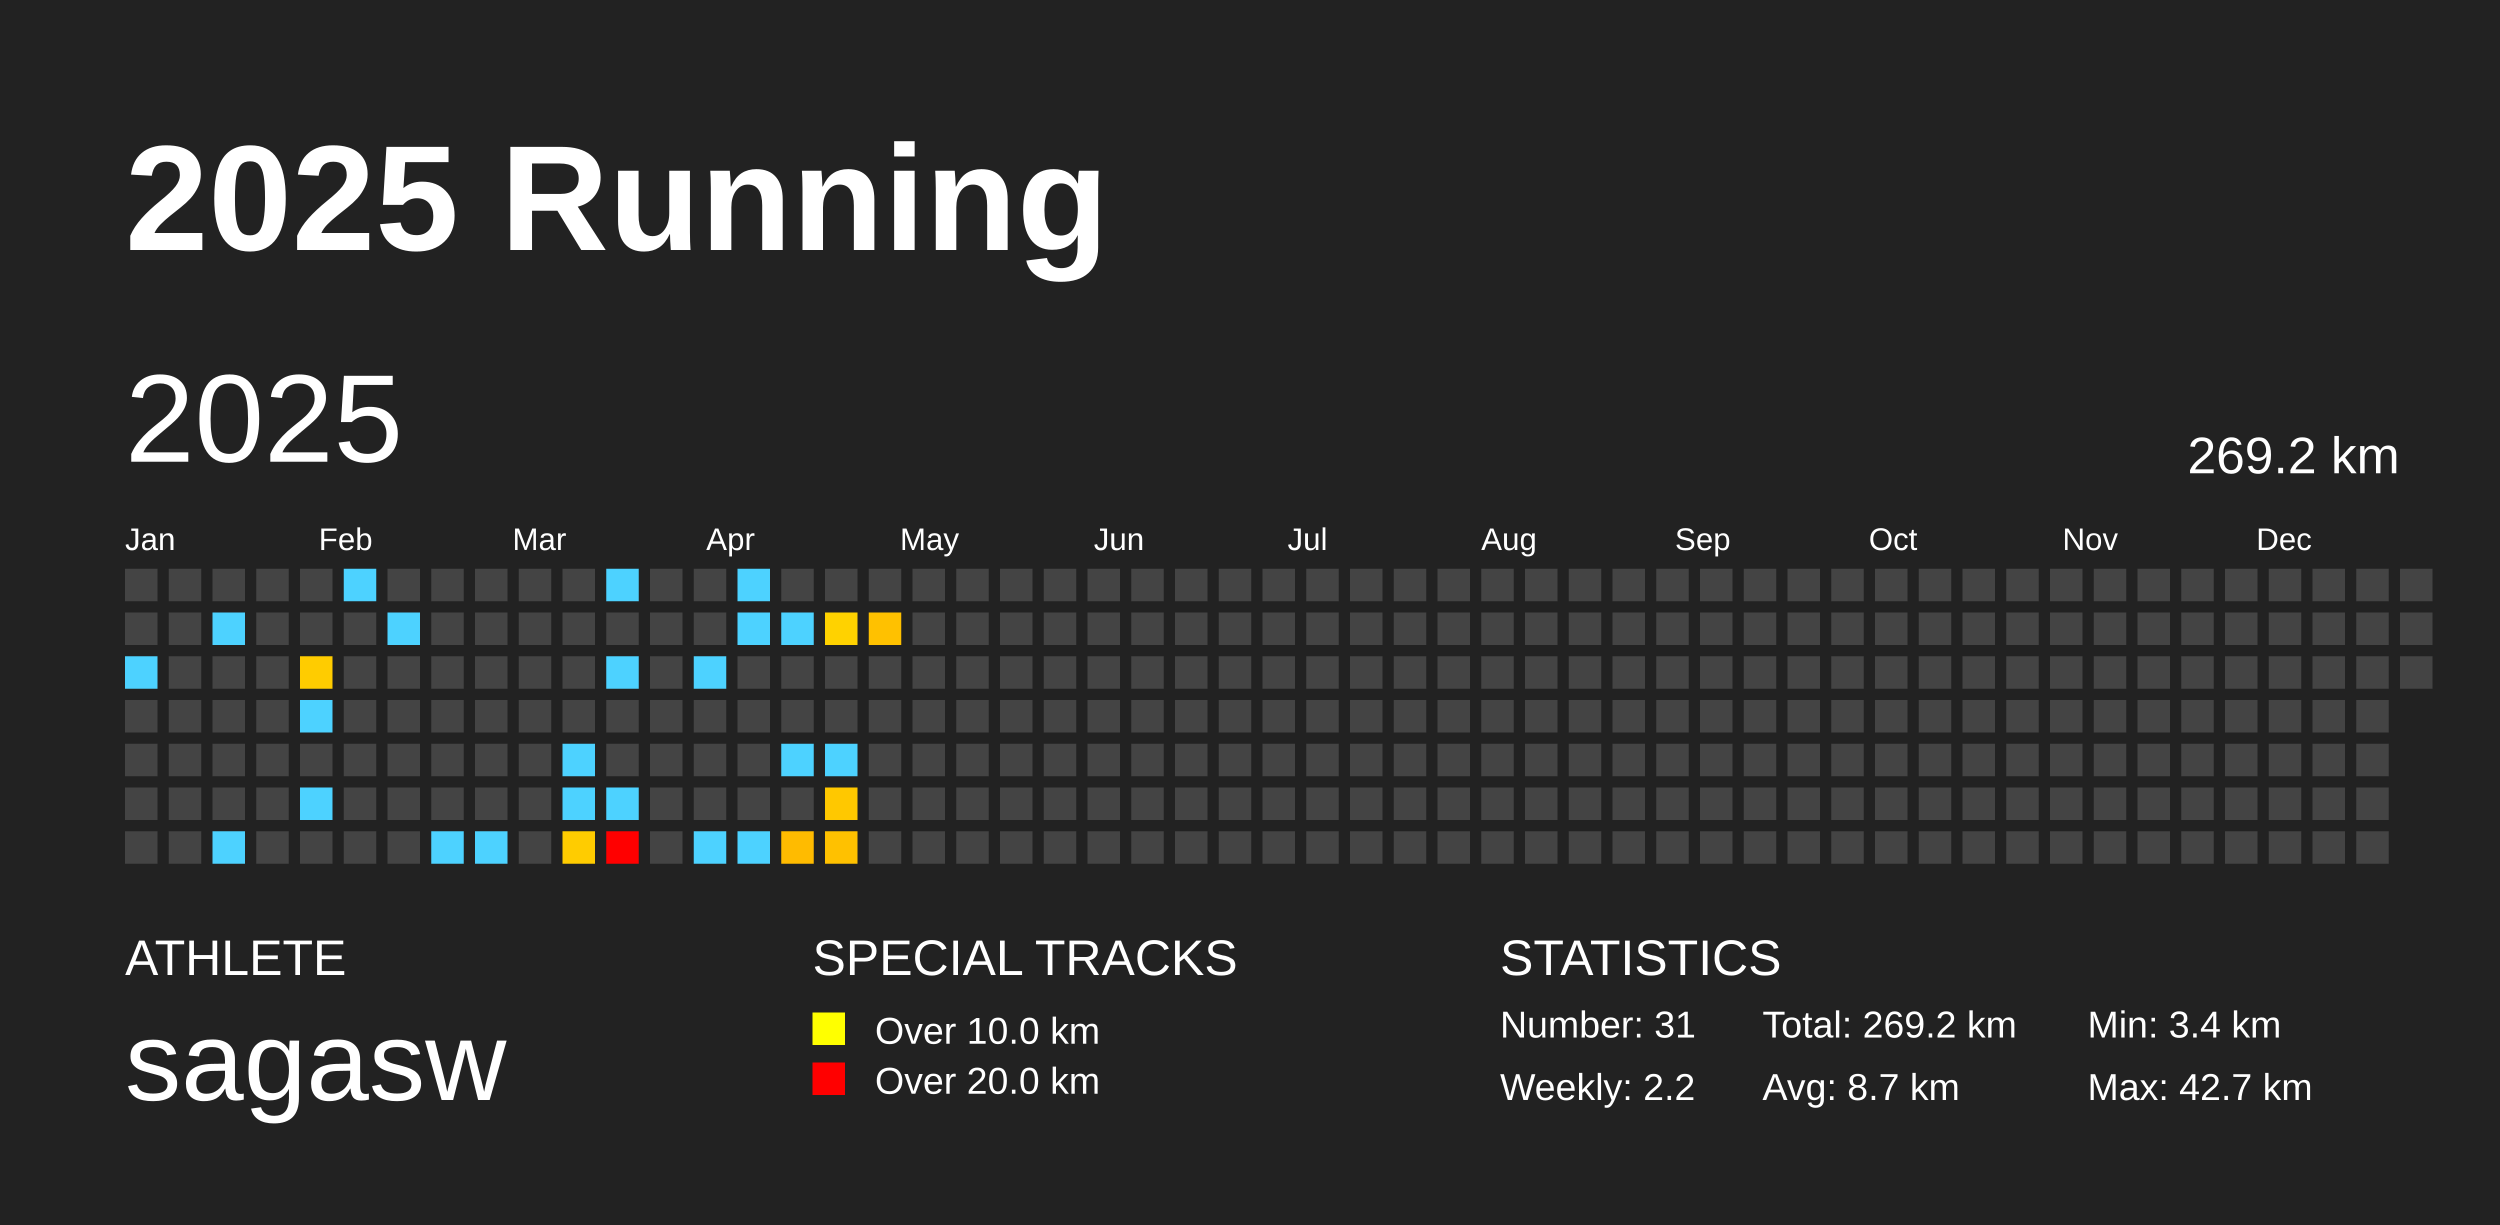
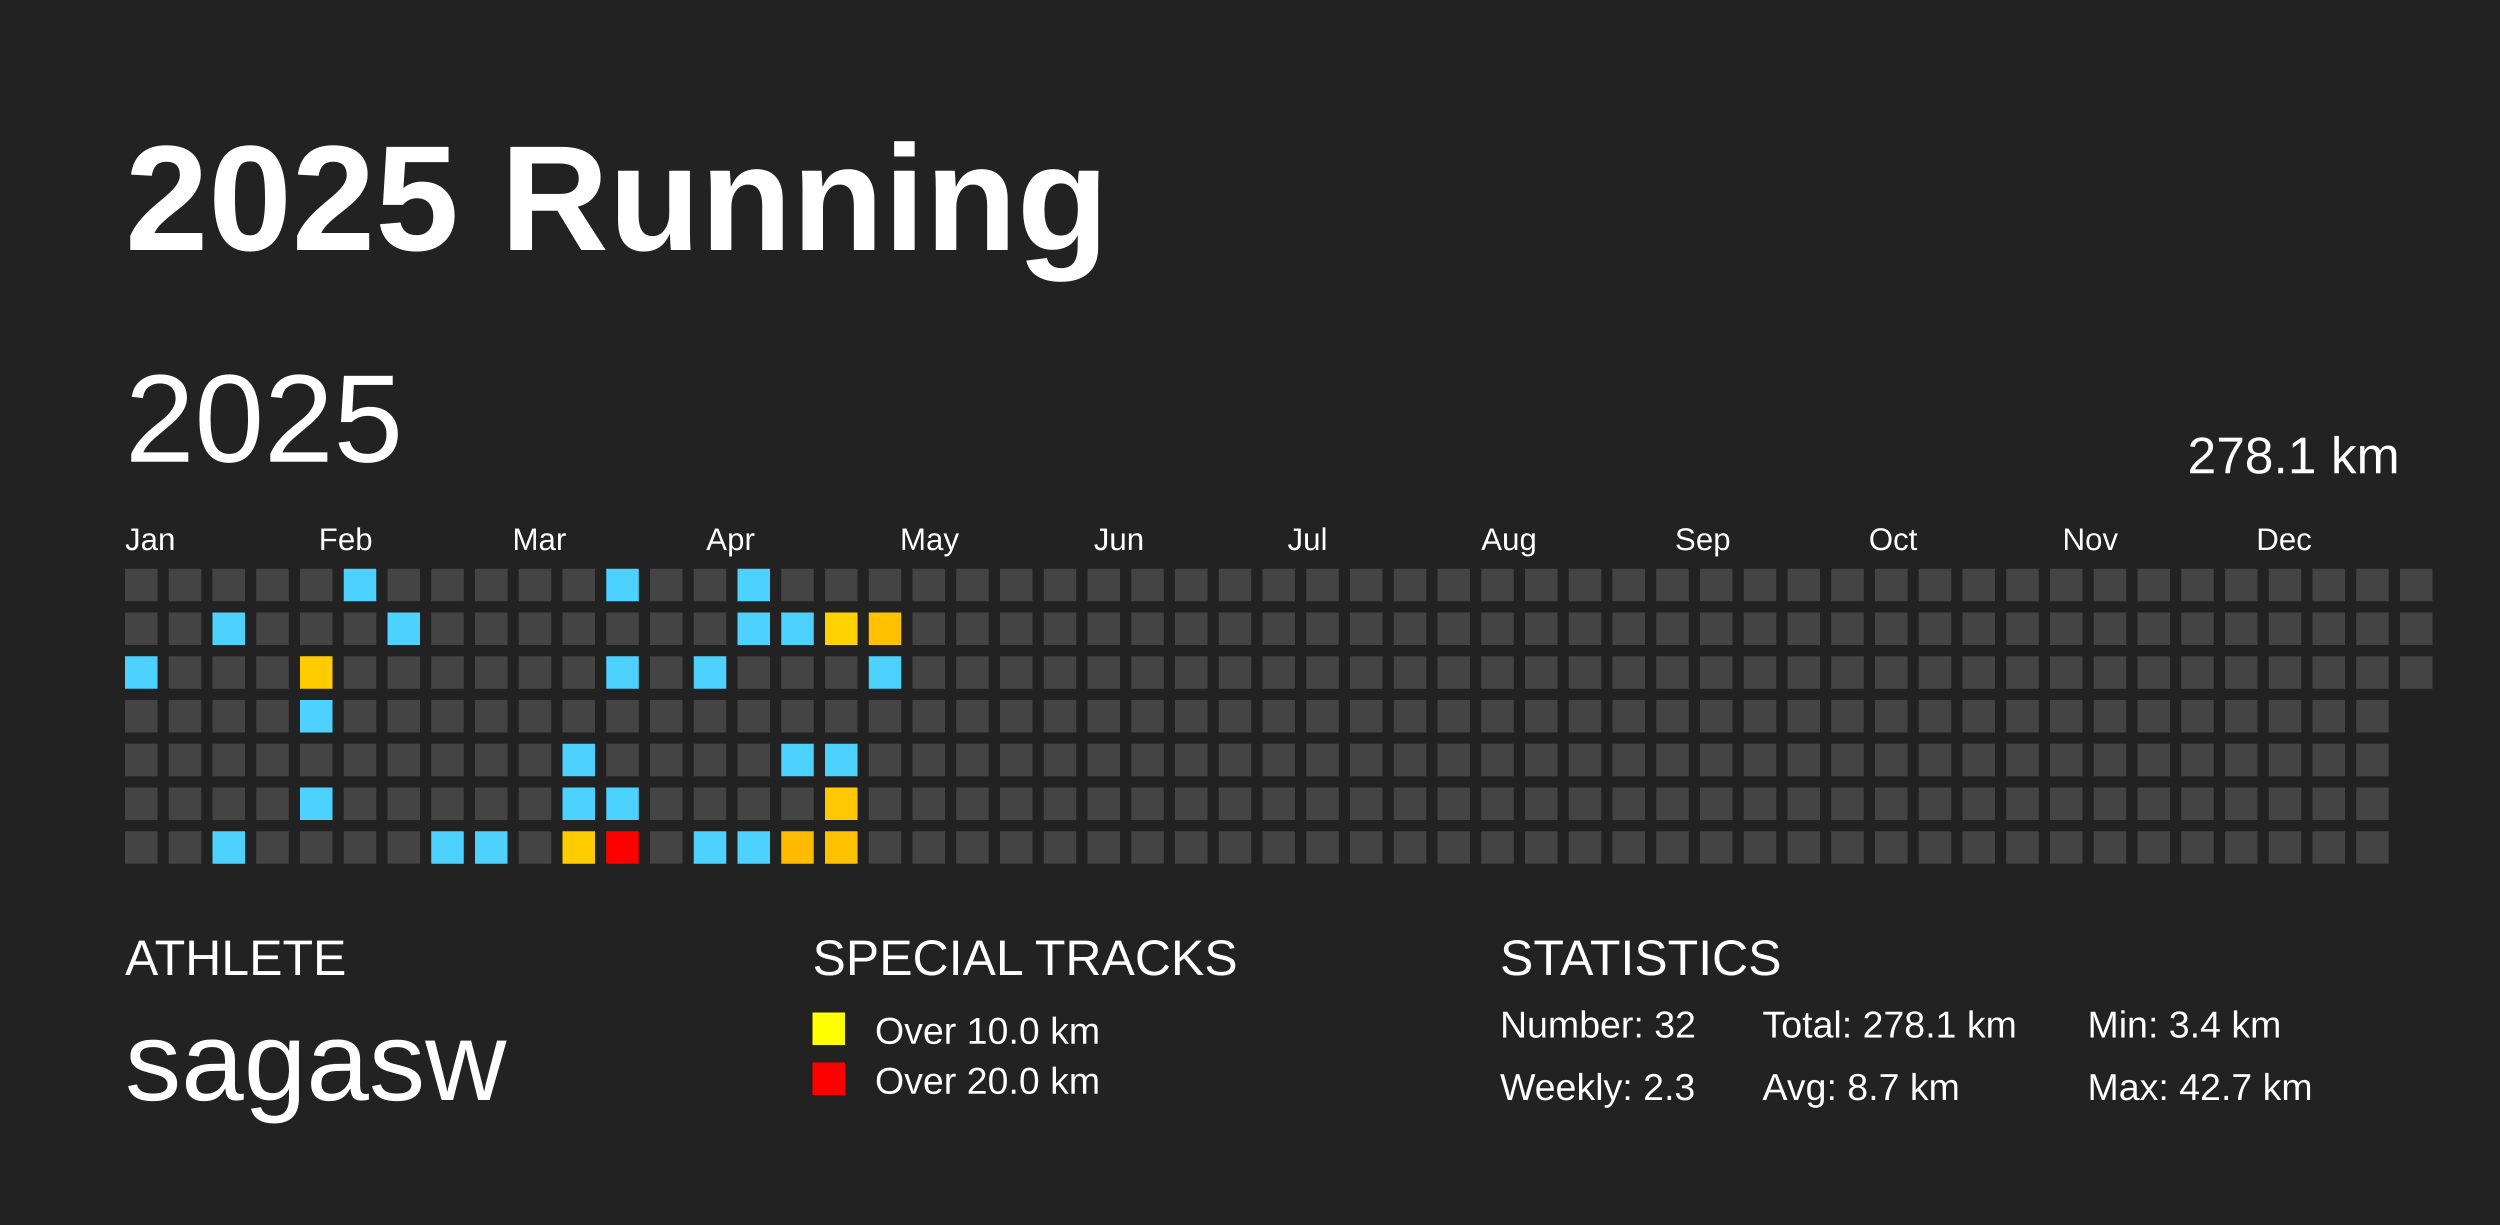
<svg xmlns="http://www.w3.org/2000/svg" baseProfile="full" height="98mm" version="1.1" viewBox="0,0,200,98" width="200mm">
  <defs />
  <rect fill="#222222" height="98" width="200" x="0" y="0" />
  <text fill="#FFFFFF" style="font-size:12px; font-family:Arial; font-weight:bold;" x="10" y="20">2025 Running</text>
  <text fill="#FFFFFF" style="font-size:4px; font-family:Arial" x="10" y="78">ATHLETE</text>
  <text fill="#FFFFFF" style="font-size:9px; font-family:Arial" x="10" y="88">sagasw</text>
  <text fill="#FFFFFF" style="font-size:4px; font-family:Arial" x="65" y="78">SPECIAL TRACKS</text>
  <rect fill="yellow" height="2.6" width="2.6" x="65" y="81" />
  <text fill="#FFFFFF" style="font-size:3px; font-family:Arial" x="70" y="83.5">Over 10.0 km</text>
  <rect fill="red" height="2.6" width="2.6" x="65" y="85" />
  <text fill="#FFFFFF" style="font-size:3px; font-family:Arial" x="70" y="87.5">Over 20.0 km</text>
  <text fill="#FFFFFF" style="font-size:4px; font-family:Arial" x="120" y="78">STATISTICS</text>
-   <text fill="#FFFFFF" style="font-size:3px; font-family:Arial" x="120" y="83">Number: 31</text>
-   <text fill="#FFFFFF" style="font-size:3px; font-family:Arial" x="120" y="88">Weekly: 2.2</text>
-   <text fill="#FFFFFF" style="font-size:3px; font-family:Arial" x="141" y="83">Total: 269.2 km</text>
+   <text fill="#FFFFFF" style="font-size:3px; font-family:Arial" x="120" y="83">Number: 32</text>
+   <text fill="#FFFFFF" style="font-size:3px; font-family:Arial" x="120" y="88">Weekly: 2.3</text>
+   <text fill="#FFFFFF" style="font-size:3px; font-family:Arial" x="141" y="83">Total: 278.1 km</text>
  <text fill="#FFFFFF" style="font-size:3px; font-family:Arial" x="141" y="88">Avg: 8.7 km</text>
  <text fill="#FFFFFF" style="font-size:3px; font-family:Arial" x="167" y="83">Min: 3.4 km</text>
  <text fill="#FFFFFF" style="font-size:3px; font-family:Arial" x="167" y="88">Max: 42.7 km</text>
  <text dominant-baseline="hanging" fill="#FFFFFF" style="font-size:10.0px; font-family:Arial;" x="10" y="30">2025</text>
-   <text dominant-baseline="hanging" fill="#FFFFFF" style="font-size:4.125px; font-family:Arial;" x="175" y="35">269.2 km</text>
+   <text dominant-baseline="hanging" fill="#FFFFFF" style="font-size:4.125px; font-family:Arial;" x="175" y="35">278.1 km</text>
  <text fill="#FFFFFF" style="font-size:2.5px; font-family:Arial" x="10.0" y="44">Jan</text>
  <text fill="#FFFFFF" style="font-size:2.5px; font-family:Arial" x="25.5" y="44">Feb</text>
  <text fill="#FFFFFF" style="font-size:2.5px; font-family:Arial" x="41.0" y="44">Mar</text>
  <text fill="#FFFFFF" style="font-size:2.5px; font-family:Arial" x="56.5" y="44">Apr</text>
  <text fill="#FFFFFF" style="font-size:2.5px; font-family:Arial" x="72.0" y="44">May</text>
  <text fill="#FFFFFF" style="font-size:2.5px; font-family:Arial" x="87.5" y="44">Jun</text>
  <text fill="#FFFFFF" style="font-size:2.5px; font-family:Arial" x="103.0" y="44">Jul</text>
  <text fill="#FFFFFF" style="font-size:2.5px; font-family:Arial" x="118.5" y="44">Aug</text>
  <text fill="#FFFFFF" style="font-size:2.5px; font-family:Arial" x="134.0" y="44">Sep</text>
  <text fill="#FFFFFF" style="font-size:2.5px; font-family:Arial" x="149.5" y="44">Oct</text>
  <text fill="#FFFFFF" style="font-size:2.5px; font-family:Arial" x="165.0" y="44">Nov</text>
  <text fill="#FFFFFF" style="font-size:2.5px; font-family:Arial" x="180.5" y="44">Dec</text>
  <rect fill="#444444" height="2.6" width="2.6" x="10.0" y="45.5" />
  <rect fill="#444444" height="2.6" width="2.6" x="10.0" y="49.0" />
  <rect fill="#4dd2ff" height="2.6" width="2.6" x="10.0" y="52.5" />
  <rect fill="#444444" height="2.6" width="2.6" x="10.0" y="56.0" />
  <rect fill="#444444" height="2.6" width="2.6" x="10.0" y="59.5" />
  <rect fill="#444444" height="2.6" width="2.6" x="10.0" y="63.0" />
  <rect fill="#444444" height="2.6" width="2.6" x="10.0" y="66.5" />
  <rect fill="#444444" height="2.6" width="2.6" x="13.5" y="45.5" />
  <rect fill="#444444" height="2.6" width="2.6" x="13.5" y="49.0" />
  <rect fill="#444444" height="2.6" width="2.6" x="13.5" y="52.5" />
  <rect fill="#444444" height="2.6" width="2.6" x="13.5" y="56.0" />
  <rect fill="#444444" height="2.6" width="2.6" x="13.5" y="59.5" />
  <rect fill="#444444" height="2.6" width="2.6" x="13.5" y="63.0" />
  <rect fill="#444444" height="2.6" width="2.6" x="13.5" y="66.5" />
  <rect fill="#444444" height="2.6" width="2.6" x="17.0" y="45.5" />
  <rect fill="#4dd2ff" height="2.6" width="2.6" x="17.0" y="49.0" />
  <rect fill="#444444" height="2.6" width="2.6" x="17.0" y="52.5" />
  <rect fill="#444444" height="2.6" width="2.6" x="17.0" y="56.0" />
  <rect fill="#444444" height="2.6" width="2.6" x="17.0" y="59.5" />
  <rect fill="#444444" height="2.6" width="2.6" x="17.0" y="63.0" />
  <rect fill="#4dd2ff" height="2.6" width="2.6" x="17.0" y="66.5" />
  <rect fill="#444444" height="2.6" width="2.6" x="20.5" y="45.5" />
  <rect fill="#444444" height="2.6" width="2.6" x="20.5" y="49.0" />
  <rect fill="#444444" height="2.6" width="2.6" x="20.5" y="52.5" />
  <rect fill="#444444" height="2.6" width="2.6" x="20.5" y="56.0" />
  <rect fill="#444444" height="2.6" width="2.6" x="20.5" y="59.5" />
  <rect fill="#444444" height="2.6" width="2.6" x="20.5" y="63.0" />
  <rect fill="#444444" height="2.6" width="2.6" x="20.5" y="66.5" />
  <rect fill="#444444" height="2.6" width="2.6" x="24.0" y="45.5" />
  <rect fill="#444444" height="2.6" width="2.6" x="24.0" y="49.0" />
  <rect fill="#ffcc00" height="2.6" width="2.6" x="24.0" y="52.5" />
  <rect fill="#4dd2ff" height="2.6" width="2.6" x="24.0" y="56.0" />
  <rect fill="#444444" height="2.6" width="2.6" x="24.0" y="59.5" />
  <rect fill="#4dd2ff" height="2.6" width="2.6" x="24.0" y="63.0" />
  <rect fill="#444444" height="2.6" width="2.6" x="24.0" y="66.5" />
  <rect fill="#4dd2ff" height="2.6" width="2.6" x="27.5" y="45.5" />
  <rect fill="#444444" height="2.6" width="2.6" x="27.5" y="49.0" />
  <rect fill="#444444" height="2.6" width="2.6" x="27.5" y="52.5" />
  <rect fill="#444444" height="2.6" width="2.6" x="27.5" y="56.0" />
  <rect fill="#444444" height="2.6" width="2.6" x="27.5" y="59.5" />
  <rect fill="#444444" height="2.6" width="2.6" x="27.5" y="63.0" />
  <rect fill="#444444" height="2.6" width="2.6" x="27.5" y="66.5" />
  <rect fill="#444444" height="2.6" width="2.6" x="31.0" y="45.5" />
  <rect fill="#4dd2ff" height="2.6" width="2.6" x="31.0" y="49.0" />
  <rect fill="#444444" height="2.6" width="2.6" x="31.0" y="52.5" />
  <rect fill="#444444" height="2.6" width="2.6" x="31.0" y="56.0" />
  <rect fill="#444444" height="2.6" width="2.6" x="31.0" y="59.5" />
  <rect fill="#444444" height="2.6" width="2.6" x="31.0" y="63.0" />
  <rect fill="#444444" height="2.6" width="2.6" x="31.0" y="66.5" />
  <rect fill="#444444" height="2.6" width="2.6" x="34.5" y="45.5" />
  <rect fill="#444444" height="2.6" width="2.6" x="34.5" y="49.0" />
  <rect fill="#444444" height="2.6" width="2.6" x="34.5" y="52.5" />
  <rect fill="#444444" height="2.6" width="2.6" x="34.5" y="56.0" />
  <rect fill="#444444" height="2.6" width="2.6" x="34.5" y="59.5" />
  <rect fill="#444444" height="2.6" width="2.6" x="34.5" y="63.0" />
  <rect fill="#4dd2ff" height="2.6" width="2.6" x="34.5" y="66.5" />
  <rect fill="#444444" height="2.6" width="2.6" x="38.0" y="45.5" />
  <rect fill="#444444" height="2.6" width="2.6" x="38.0" y="49.0" />
  <rect fill="#444444" height="2.6" width="2.6" x="38.0" y="52.5" />
  <rect fill="#444444" height="2.6" width="2.6" x="38.0" y="56.0" />
  <rect fill="#444444" height="2.6" width="2.6" x="38.0" y="59.5" />
  <rect fill="#444444" height="2.6" width="2.6" x="38.0" y="63.0" />
  <rect fill="#4dd2ff" height="2.6" width="2.6" x="38.0" y="66.5" />
  <rect fill="#444444" height="2.6" width="2.6" x="41.5" y="45.5" />
  <rect fill="#444444" height="2.6" width="2.6" x="41.5" y="49.0" />
  <rect fill="#444444" height="2.6" width="2.6" x="41.5" y="52.5" />
  <rect fill="#444444" height="2.6" width="2.6" x="41.5" y="56.0" />
  <rect fill="#444444" height="2.6" width="2.6" x="41.5" y="59.5" />
  <rect fill="#444444" height="2.6" width="2.6" x="41.5" y="63.0" />
  <rect fill="#444444" height="2.6" width="2.6" x="41.5" y="66.5" />
  <rect fill="#444444" height="2.6" width="2.6" x="45.0" y="45.5" />
  <rect fill="#444444" height="2.6" width="2.6" x="45.0" y="49.0" />
  <rect fill="#444444" height="2.6" width="2.6" x="45.0" y="52.5" />
  <rect fill="#444444" height="2.6" width="2.6" x="45.0" y="56.0" />
  <rect fill="#4dd2ff" height="2.6" width="2.6" x="45.0" y="59.5" />
  <rect fill="#4dd2ff" height="2.6" width="2.6" x="45.0" y="63.0" />
  <rect fill="#ffcc00" height="2.6" width="2.6" x="45.0" y="66.5" />
  <rect fill="#4dd2ff" height="2.6" width="2.6" x="48.5" y="45.5" />
  <rect fill="#444444" height="2.6" width="2.6" x="48.5" y="49.0" />
  <rect fill="#4dd2ff" height="2.6" width="2.6" x="48.5" y="52.5" />
  <rect fill="#444444" height="2.6" width="2.6" x="48.5" y="56.0" />
  <rect fill="#444444" height="2.6" width="2.6" x="48.5" y="59.5" />
  <rect fill="#4dd2ff" height="2.6" width="2.6" x="48.5" y="63.0" />
  <rect fill="red" height="2.6" width="2.6" x="48.5" y="66.5" />
  <rect fill="#444444" height="2.6" width="2.6" x="52.0" y="45.5" />
  <rect fill="#444444" height="2.6" width="2.6" x="52.0" y="49.0" />
  <rect fill="#444444" height="2.6" width="2.6" x="52.0" y="52.5" />
  <rect fill="#444444" height="2.6" width="2.6" x="52.0" y="56.0" />
  <rect fill="#444444" height="2.6" width="2.6" x="52.0" y="59.5" />
  <rect fill="#444444" height="2.6" width="2.6" x="52.0" y="63.0" />
  <rect fill="#444444" height="2.6" width="2.6" x="52.0" y="66.5" />
  <rect fill="#444444" height="2.6" width="2.6" x="55.5" y="45.5" />
  <rect fill="#444444" height="2.6" width="2.6" x="55.5" y="49.0" />
  <rect fill="#4dd2ff" height="2.6" width="2.6" x="55.5" y="52.5" />
  <rect fill="#444444" height="2.6" width="2.6" x="55.5" y="56.0" />
  <rect fill="#444444" height="2.6" width="2.6" x="55.5" y="59.5" />
  <rect fill="#444444" height="2.6" width="2.6" x="55.5" y="63.0" />
  <rect fill="#4dd2ff" height="2.6" width="2.6" x="55.5" y="66.5" />
  <rect fill="#4dd2ff" height="2.6" width="2.6" x="59.0" y="45.5" />
  <rect fill="#4dd2ff" height="2.6" width="2.6" x="59.0" y="49.0" />
  <rect fill="#444444" height="2.6" width="2.6" x="59.0" y="52.5" />
  <rect fill="#444444" height="2.6" width="2.6" x="59.0" y="56.0" />
  <rect fill="#444444" height="2.6" width="2.6" x="59.0" y="59.5" />
  <rect fill="#444444" height="2.6" width="2.6" x="59.0" y="63.0" />
  <rect fill="#4dd2ff" height="2.6" width="2.6" x="59.0" y="66.5" />
  <rect fill="#444444" height="2.6" width="2.6" x="62.5" y="45.5" />
  <rect fill="#4dd2ff" height="2.6" width="2.6" x="62.5" y="49.0" />
  <rect fill="#444444" height="2.6" width="2.6" x="62.5" y="52.5" />
  <rect fill="#444444" height="2.6" width="2.6" x="62.5" y="56.0" />
  <rect fill="#4dd2ff" height="2.6" width="2.6" x="62.5" y="59.5" />
  <rect fill="#444444" height="2.6" width="2.6" x="62.5" y="63.0" />
  <rect fill="#ffbb00" height="2.6" width="2.6" x="62.5" y="66.5" />
  <rect fill="#444444" height="2.6" width="2.6" x="66.0" y="45.5" />
  <rect fill="#ffd200" height="2.6" width="2.6" x="66.0" y="49.0" />
  <rect fill="#444444" height="2.6" width="2.6" x="66.0" y="52.5" />
  <rect fill="#444444" height="2.6" width="2.6" x="66.0" y="56.0" />
  <rect fill="#4dd2ff" height="2.6" width="2.6" x="66.0" y="59.5" />
  <rect fill="#ffc800" height="2.6" width="2.6" x="66.0" y="63.0" />
  <rect fill="#ffc100" height="2.6" width="2.6" x="66.0" y="66.5" />
  <rect fill="#444444" height="2.6" width="2.6" x="69.5" y="45.5" />
  <rect fill="#ffc100" height="2.6" width="2.6" x="69.5" y="49.0" />
-   <rect fill="#444444" height="2.6" width="2.6" x="69.5" y="52.5" />
+   <rect fill="#4dd2ff" height="2.6" width="2.6" x="69.5" y="52.5" />
  <rect fill="#444444" height="2.6" width="2.6" x="69.5" y="56.0" />
  <rect fill="#444444" height="2.6" width="2.6" x="69.5" y="59.5" />
  <rect fill="#444444" height="2.6" width="2.6" x="69.5" y="63.0" />
  <rect fill="#444444" height="2.6" width="2.6" x="69.5" y="66.5" />
  <rect fill="#444444" height="2.6" width="2.6" x="73.0" y="45.5" />
  <rect fill="#444444" height="2.6" width="2.6" x="73.0" y="49.0" />
  <rect fill="#444444" height="2.6" width="2.6" x="73.0" y="52.5" />
  <rect fill="#444444" height="2.6" width="2.6" x="73.0" y="56.0" />
  <rect fill="#444444" height="2.6" width="2.6" x="73.0" y="59.5" />
  <rect fill="#444444" height="2.6" width="2.6" x="73.0" y="63.0" />
  <rect fill="#444444" height="2.6" width="2.6" x="73.0" y="66.5" />
  <rect fill="#444444" height="2.6" width="2.6" x="76.5" y="45.5" />
  <rect fill="#444444" height="2.6" width="2.6" x="76.5" y="49.0" />
  <rect fill="#444444" height="2.6" width="2.6" x="76.5" y="52.5" />
  <rect fill="#444444" height="2.6" width="2.6" x="76.5" y="56.0" />
  <rect fill="#444444" height="2.6" width="2.6" x="76.5" y="59.5" />
  <rect fill="#444444" height="2.6" width="2.6" x="76.5" y="63.0" />
  <rect fill="#444444" height="2.6" width="2.6" x="76.5" y="66.5" />
  <rect fill="#444444" height="2.6" width="2.6" x="80.0" y="45.5" />
  <rect fill="#444444" height="2.6" width="2.6" x="80.0" y="49.0" />
  <rect fill="#444444" height="2.6" width="2.6" x="80.0" y="52.5" />
  <rect fill="#444444" height="2.6" width="2.6" x="80.0" y="56.0" />
  <rect fill="#444444" height="2.6" width="2.6" x="80.0" y="59.5" />
  <rect fill="#444444" height="2.6" width="2.6" x="80.0" y="63.0" />
  <rect fill="#444444" height="2.6" width="2.6" x="80.0" y="66.5" />
  <rect fill="#444444" height="2.6" width="2.6" x="83.5" y="45.5" />
  <rect fill="#444444" height="2.6" width="2.6" x="83.5" y="49.0" />
  <rect fill="#444444" height="2.6" width="2.6" x="83.5" y="52.5" />
  <rect fill="#444444" height="2.6" width="2.6" x="83.5" y="56.0" />
  <rect fill="#444444" height="2.6" width="2.6" x="83.5" y="59.5" />
  <rect fill="#444444" height="2.6" width="2.6" x="83.5" y="63.0" />
  <rect fill="#444444" height="2.6" width="2.6" x="83.5" y="66.5" />
  <rect fill="#444444" height="2.6" width="2.6" x="87.0" y="45.5" />
  <rect fill="#444444" height="2.6" width="2.6" x="87.0" y="49.0" />
  <rect fill="#444444" height="2.6" width="2.6" x="87.0" y="52.5" />
  <rect fill="#444444" height="2.6" width="2.6" x="87.0" y="56.0" />
  <rect fill="#444444" height="2.6" width="2.6" x="87.0" y="59.5" />
  <rect fill="#444444" height="2.6" width="2.6" x="87.0" y="63.0" />
  <rect fill="#444444" height="2.6" width="2.6" x="87.0" y="66.5" />
  <rect fill="#444444" height="2.6" width="2.6" x="90.5" y="45.5" />
  <rect fill="#444444" height="2.6" width="2.6" x="90.5" y="49.0" />
  <rect fill="#444444" height="2.6" width="2.6" x="90.5" y="52.5" />
  <rect fill="#444444" height="2.6" width="2.6" x="90.5" y="56.0" />
  <rect fill="#444444" height="2.6" width="2.6" x="90.5" y="59.5" />
  <rect fill="#444444" height="2.6" width="2.6" x="90.5" y="63.0" />
  <rect fill="#444444" height="2.6" width="2.6" x="90.5" y="66.5" />
  <rect fill="#444444" height="2.6" width="2.6" x="94.0" y="45.5" />
  <rect fill="#444444" height="2.6" width="2.6" x="94.0" y="49.0" />
  <rect fill="#444444" height="2.6" width="2.6" x="94.0" y="52.5" />
  <rect fill="#444444" height="2.6" width="2.6" x="94.0" y="56.0" />
  <rect fill="#444444" height="2.6" width="2.6" x="94.0" y="59.5" />
  <rect fill="#444444" height="2.6" width="2.6" x="94.0" y="63.0" />
  <rect fill="#444444" height="2.6" width="2.6" x="94.0" y="66.5" />
  <rect fill="#444444" height="2.6" width="2.6" x="97.5" y="45.5" />
  <rect fill="#444444" height="2.6" width="2.6" x="97.5" y="49.0" />
  <rect fill="#444444" height="2.6" width="2.6" x="97.5" y="52.5" />
  <rect fill="#444444" height="2.6" width="2.6" x="97.5" y="56.0" />
  <rect fill="#444444" height="2.6" width="2.6" x="97.5" y="59.5" />
  <rect fill="#444444" height="2.6" width="2.6" x="97.5" y="63.0" />
  <rect fill="#444444" height="2.6" width="2.6" x="97.5" y="66.5" />
  <rect fill="#444444" height="2.6" width="2.6" x="101.0" y="45.5" />
  <rect fill="#444444" height="2.6" width="2.6" x="101.0" y="49.0" />
  <rect fill="#444444" height="2.6" width="2.6" x="101.0" y="52.5" />
  <rect fill="#444444" height="2.6" width="2.6" x="101.0" y="56.0" />
  <rect fill="#444444" height="2.6" width="2.6" x="101.0" y="59.5" />
  <rect fill="#444444" height="2.6" width="2.6" x="101.0" y="63.0" />
  <rect fill="#444444" height="2.6" width="2.6" x="101.0" y="66.5" />
  <rect fill="#444444" height="2.6" width="2.6" x="104.5" y="45.5" />
  <rect fill="#444444" height="2.6" width="2.6" x="104.5" y="49.0" />
  <rect fill="#444444" height="2.6" width="2.6" x="104.5" y="52.5" />
  <rect fill="#444444" height="2.6" width="2.6" x="104.5" y="56.0" />
  <rect fill="#444444" height="2.6" width="2.6" x="104.5" y="59.5" />
  <rect fill="#444444" height="2.6" width="2.6" x="104.5" y="63.0" />
  <rect fill="#444444" height="2.6" width="2.6" x="104.5" y="66.5" />
  <rect fill="#444444" height="2.6" width="2.6" x="108.0" y="45.5" />
  <rect fill="#444444" height="2.6" width="2.6" x="108.0" y="49.0" />
  <rect fill="#444444" height="2.6" width="2.6" x="108.0" y="52.5" />
  <rect fill="#444444" height="2.6" width="2.6" x="108.0" y="56.0" />
  <rect fill="#444444" height="2.6" width="2.6" x="108.0" y="59.5" />
  <rect fill="#444444" height="2.6" width="2.6" x="108.0" y="63.0" />
  <rect fill="#444444" height="2.6" width="2.6" x="108.0" y="66.5" />
  <rect fill="#444444" height="2.6" width="2.6" x="111.5" y="45.5" />
  <rect fill="#444444" height="2.6" width="2.6" x="111.5" y="49.0" />
  <rect fill="#444444" height="2.6" width="2.6" x="111.5" y="52.5" />
  <rect fill="#444444" height="2.6" width="2.6" x="111.5" y="56.0" />
  <rect fill="#444444" height="2.6" width="2.6" x="111.5" y="59.5" />
  <rect fill="#444444" height="2.6" width="2.6" x="111.5" y="63.0" />
  <rect fill="#444444" height="2.6" width="2.6" x="111.5" y="66.5" />
  <rect fill="#444444" height="2.6" width="2.6" x="115.0" y="45.5" />
  <rect fill="#444444" height="2.6" width="2.6" x="115.0" y="49.0" />
  <rect fill="#444444" height="2.6" width="2.6" x="115.0" y="52.5" />
  <rect fill="#444444" height="2.6" width="2.6" x="115.0" y="56.0" />
  <rect fill="#444444" height="2.6" width="2.6" x="115.0" y="59.5" />
  <rect fill="#444444" height="2.6" width="2.6" x="115.0" y="63.0" />
  <rect fill="#444444" height="2.6" width="2.6" x="115.0" y="66.5" />
  <rect fill="#444444" height="2.6" width="2.6" x="118.5" y="45.5" />
  <rect fill="#444444" height="2.6" width="2.6" x="118.5" y="49.0" />
  <rect fill="#444444" height="2.6" width="2.6" x="118.5" y="52.5" />
  <rect fill="#444444" height="2.6" width="2.6" x="118.5" y="56.0" />
  <rect fill="#444444" height="2.6" width="2.6" x="118.5" y="59.5" />
  <rect fill="#444444" height="2.6" width="2.6" x="118.5" y="63.0" />
  <rect fill="#444444" height="2.6" width="2.6" x="118.5" y="66.5" />
  <rect fill="#444444" height="2.6" width="2.6" x="122.0" y="45.5" />
  <rect fill="#444444" height="2.6" width="2.6" x="122.0" y="49.0" />
  <rect fill="#444444" height="2.6" width="2.6" x="122.0" y="52.5" />
  <rect fill="#444444" height="2.6" width="2.6" x="122.0" y="56.0" />
  <rect fill="#444444" height="2.6" width="2.6" x="122.0" y="59.5" />
  <rect fill="#444444" height="2.6" width="2.6" x="122.0" y="63.0" />
  <rect fill="#444444" height="2.6" width="2.6" x="122.0" y="66.5" />
  <rect fill="#444444" height="2.6" width="2.6" x="125.5" y="45.5" />
  <rect fill="#444444" height="2.6" width="2.6" x="125.5" y="49.0" />
  <rect fill="#444444" height="2.6" width="2.6" x="125.5" y="52.5" />
  <rect fill="#444444" height="2.6" width="2.6" x="125.5" y="56.0" />
  <rect fill="#444444" height="2.6" width="2.6" x="125.5" y="59.5" />
  <rect fill="#444444" height="2.6" width="2.6" x="125.5" y="63.0" />
  <rect fill="#444444" height="2.6" width="2.6" x="125.5" y="66.5" />
  <rect fill="#444444" height="2.6" width="2.6" x="129.0" y="45.5" />
  <rect fill="#444444" height="2.6" width="2.6" x="129.0" y="49.0" />
  <rect fill="#444444" height="2.6" width="2.6" x="129.0" y="52.5" />
  <rect fill="#444444" height="2.6" width="2.6" x="129.0" y="56.0" />
  <rect fill="#444444" height="2.6" width="2.6" x="129.0" y="59.5" />
  <rect fill="#444444" height="2.6" width="2.6" x="129.0" y="63.0" />
  <rect fill="#444444" height="2.6" width="2.6" x="129.0" y="66.5" />
  <rect fill="#444444" height="2.6" width="2.6" x="132.5" y="45.5" />
  <rect fill="#444444" height="2.6" width="2.6" x="132.5" y="49.0" />
  <rect fill="#444444" height="2.6" width="2.6" x="132.5" y="52.5" />
  <rect fill="#444444" height="2.6" width="2.6" x="132.5" y="56.0" />
  <rect fill="#444444" height="2.6" width="2.6" x="132.5" y="59.5" />
  <rect fill="#444444" height="2.6" width="2.6" x="132.5" y="63.0" />
  <rect fill="#444444" height="2.6" width="2.6" x="132.5" y="66.5" />
  <rect fill="#444444" height="2.6" width="2.6" x="136.0" y="45.5" />
  <rect fill="#444444" height="2.6" width="2.6" x="136.0" y="49.0" />
  <rect fill="#444444" height="2.6" width="2.6" x="136.0" y="52.5" />
  <rect fill="#444444" height="2.6" width="2.6" x="136.0" y="56.0" />
  <rect fill="#444444" height="2.6" width="2.6" x="136.0" y="59.5" />
  <rect fill="#444444" height="2.6" width="2.6" x="136.0" y="63.0" />
  <rect fill="#444444" height="2.6" width="2.6" x="136.0" y="66.5" />
  <rect fill="#444444" height="2.6" width="2.6" x="139.5" y="45.5" />
  <rect fill="#444444" height="2.6" width="2.6" x="139.5" y="49.0" />
  <rect fill="#444444" height="2.6" width="2.6" x="139.5" y="52.5" />
  <rect fill="#444444" height="2.6" width="2.6" x="139.5" y="56.0" />
  <rect fill="#444444" height="2.6" width="2.6" x="139.5" y="59.5" />
  <rect fill="#444444" height="2.6" width="2.6" x="139.5" y="63.0" />
  <rect fill="#444444" height="2.6" width="2.6" x="139.5" y="66.5" />
  <rect fill="#444444" height="2.6" width="2.6" x="143.0" y="45.5" />
  <rect fill="#444444" height="2.6" width="2.6" x="143.0" y="49.0" />
  <rect fill="#444444" height="2.6" width="2.6" x="143.0" y="52.5" />
  <rect fill="#444444" height="2.6" width="2.6" x="143.0" y="56.0" />
  <rect fill="#444444" height="2.6" width="2.6" x="143.0" y="59.5" />
  <rect fill="#444444" height="2.6" width="2.6" x="143.0" y="63.0" />
  <rect fill="#444444" height="2.6" width="2.6" x="143.0" y="66.5" />
  <rect fill="#444444" height="2.6" width="2.6" x="146.5" y="45.5" />
  <rect fill="#444444" height="2.6" width="2.6" x="146.5" y="49.0" />
  <rect fill="#444444" height="2.6" width="2.6" x="146.5" y="52.5" />
  <rect fill="#444444" height="2.6" width="2.6" x="146.5" y="56.0" />
  <rect fill="#444444" height="2.6" width="2.6" x="146.5" y="59.5" />
  <rect fill="#444444" height="2.6" width="2.6" x="146.5" y="63.0" />
  <rect fill="#444444" height="2.6" width="2.6" x="146.5" y="66.5" />
  <rect fill="#444444" height="2.6" width="2.6" x="150.0" y="45.5" />
  <rect fill="#444444" height="2.6" width="2.6" x="150.0" y="49.0" />
  <rect fill="#444444" height="2.6" width="2.6" x="150.0" y="52.5" />
  <rect fill="#444444" height="2.6" width="2.6" x="150.0" y="56.0" />
  <rect fill="#444444" height="2.6" width="2.6" x="150.0" y="59.5" />
  <rect fill="#444444" height="2.6" width="2.6" x="150.0" y="63.0" />
  <rect fill="#444444" height="2.6" width="2.6" x="150.0" y="66.5" />
  <rect fill="#444444" height="2.6" width="2.6" x="153.5" y="45.5" />
  <rect fill="#444444" height="2.6" width="2.6" x="153.5" y="49.0" />
  <rect fill="#444444" height="2.6" width="2.6" x="153.5" y="52.5" />
  <rect fill="#444444" height="2.6" width="2.6" x="153.5" y="56.0" />
  <rect fill="#444444" height="2.6" width="2.6" x="153.5" y="59.5" />
  <rect fill="#444444" height="2.6" width="2.6" x="153.5" y="63.0" />
  <rect fill="#444444" height="2.6" width="2.6" x="153.5" y="66.5" />
  <rect fill="#444444" height="2.6" width="2.6" x="157.0" y="45.5" />
  <rect fill="#444444" height="2.6" width="2.6" x="157.0" y="49.0" />
  <rect fill="#444444" height="2.6" width="2.6" x="157.0" y="52.5" />
  <rect fill="#444444" height="2.6" width="2.6" x="157.0" y="56.0" />
  <rect fill="#444444" height="2.6" width="2.6" x="157.0" y="59.5" />
  <rect fill="#444444" height="2.6" width="2.6" x="157.0" y="63.0" />
  <rect fill="#444444" height="2.6" width="2.6" x="157.0" y="66.5" />
  <rect fill="#444444" height="2.6" width="2.6" x="160.5" y="45.5" />
  <rect fill="#444444" height="2.6" width="2.6" x="160.5" y="49.0" />
  <rect fill="#444444" height="2.6" width="2.6" x="160.5" y="52.5" />
  <rect fill="#444444" height="2.6" width="2.6" x="160.5" y="56.0" />
  <rect fill="#444444" height="2.6" width="2.6" x="160.5" y="59.5" />
  <rect fill="#444444" height="2.6" width="2.6" x="160.5" y="63.0" />
  <rect fill="#444444" height="2.6" width="2.6" x="160.5" y="66.5" />
  <rect fill="#444444" height="2.6" width="2.6" x="164.0" y="45.5" />
  <rect fill="#444444" height="2.6" width="2.6" x="164.0" y="49.0" />
  <rect fill="#444444" height="2.6" width="2.6" x="164.0" y="52.5" />
  <rect fill="#444444" height="2.6" width="2.6" x="164.0" y="56.0" />
  <rect fill="#444444" height="2.6" width="2.6" x="164.0" y="59.5" />
  <rect fill="#444444" height="2.6" width="2.6" x="164.0" y="63.0" />
  <rect fill="#444444" height="2.6" width="2.6" x="164.0" y="66.5" />
  <rect fill="#444444" height="2.6" width="2.6" x="167.5" y="45.5" />
  <rect fill="#444444" height="2.6" width="2.6" x="167.5" y="49.0" />
  <rect fill="#444444" height="2.6" width="2.6" x="167.5" y="52.5" />
  <rect fill="#444444" height="2.6" width="2.6" x="167.5" y="56.0" />
  <rect fill="#444444" height="2.6" width="2.6" x="167.5" y="59.5" />
  <rect fill="#444444" height="2.6" width="2.6" x="167.5" y="63.0" />
  <rect fill="#444444" height="2.6" width="2.6" x="167.5" y="66.5" />
  <rect fill="#444444" height="2.6" width="2.6" x="171.0" y="45.5" />
  <rect fill="#444444" height="2.6" width="2.6" x="171.0" y="49.0" />
  <rect fill="#444444" height="2.6" width="2.6" x="171.0" y="52.5" />
  <rect fill="#444444" height="2.6" width="2.6" x="171.0" y="56.0" />
  <rect fill="#444444" height="2.6" width="2.6" x="171.0" y="59.5" />
  <rect fill="#444444" height="2.6" width="2.6" x="171.0" y="63.0" />
  <rect fill="#444444" height="2.6" width="2.6" x="171.0" y="66.5" />
  <rect fill="#444444" height="2.6" width="2.6" x="174.5" y="45.5" />
  <rect fill="#444444" height="2.6" width="2.6" x="174.5" y="49.0" />
  <rect fill="#444444" height="2.6" width="2.6" x="174.5" y="52.5" />
  <rect fill="#444444" height="2.6" width="2.6" x="174.5" y="56.0" />
  <rect fill="#444444" height="2.6" width="2.6" x="174.5" y="59.5" />
  <rect fill="#444444" height="2.6" width="2.6" x="174.5" y="63.0" />
  <rect fill="#444444" height="2.6" width="2.6" x="174.5" y="66.5" />
  <rect fill="#444444" height="2.6" width="2.6" x="178.0" y="45.5" />
  <rect fill="#444444" height="2.6" width="2.6" x="178.0" y="49.0" />
  <rect fill="#444444" height="2.6" width="2.6" x="178.0" y="52.5" />
  <rect fill="#444444" height="2.6" width="2.6" x="178.0" y="56.0" />
  <rect fill="#444444" height="2.6" width="2.6" x="178.0" y="59.5" />
  <rect fill="#444444" height="2.6" width="2.6" x="178.0" y="63.0" />
  <rect fill="#444444" height="2.6" width="2.6" x="178.0" y="66.5" />
  <rect fill="#444444" height="2.6" width="2.6" x="181.5" y="45.5" />
  <rect fill="#444444" height="2.6" width="2.6" x="181.5" y="49.0" />
  <rect fill="#444444" height="2.6" width="2.6" x="181.5" y="52.5" />
  <rect fill="#444444" height="2.6" width="2.6" x="181.5" y="56.0" />
  <rect fill="#444444" height="2.6" width="2.6" x="181.5" y="59.5" />
  <rect fill="#444444" height="2.6" width="2.6" x="181.5" y="63.0" />
  <rect fill="#444444" height="2.6" width="2.6" x="181.5" y="66.5" />
  <rect fill="#444444" height="2.6" width="2.6" x="185.0" y="45.5" />
  <rect fill="#444444" height="2.6" width="2.6" x="185.0" y="49.0" />
  <rect fill="#444444" height="2.6" width="2.6" x="185.0" y="52.5" />
  <rect fill="#444444" height="2.6" width="2.6" x="185.0" y="56.0" />
  <rect fill="#444444" height="2.6" width="2.6" x="185.0" y="59.5" />
  <rect fill="#444444" height="2.6" width="2.6" x="185.0" y="63.0" />
  <rect fill="#444444" height="2.6" width="2.6" x="185.0" y="66.5" />
  <rect fill="#444444" height="2.6" width="2.6" x="188.5" y="45.5" />
  <rect fill="#444444" height="2.6" width="2.6" x="188.5" y="49.0" />
  <rect fill="#444444" height="2.6" width="2.6" x="188.5" y="52.5" />
  <rect fill="#444444" height="2.6" width="2.6" x="188.5" y="56.0" />
  <rect fill="#444444" height="2.6" width="2.6" x="188.5" y="59.5" />
  <rect fill="#444444" height="2.6" width="2.6" x="188.5" y="63.0" />
  <rect fill="#444444" height="2.6" width="2.6" x="188.5" y="66.5" />
  <rect fill="#444444" height="2.6" width="2.6" x="192.0" y="45.5" />
  <rect fill="#444444" height="2.6" width="2.6" x="192.0" y="49.0" />
  <rect fill="#444444" height="2.6" width="2.6" x="192.0" y="52.5" />
</svg>
